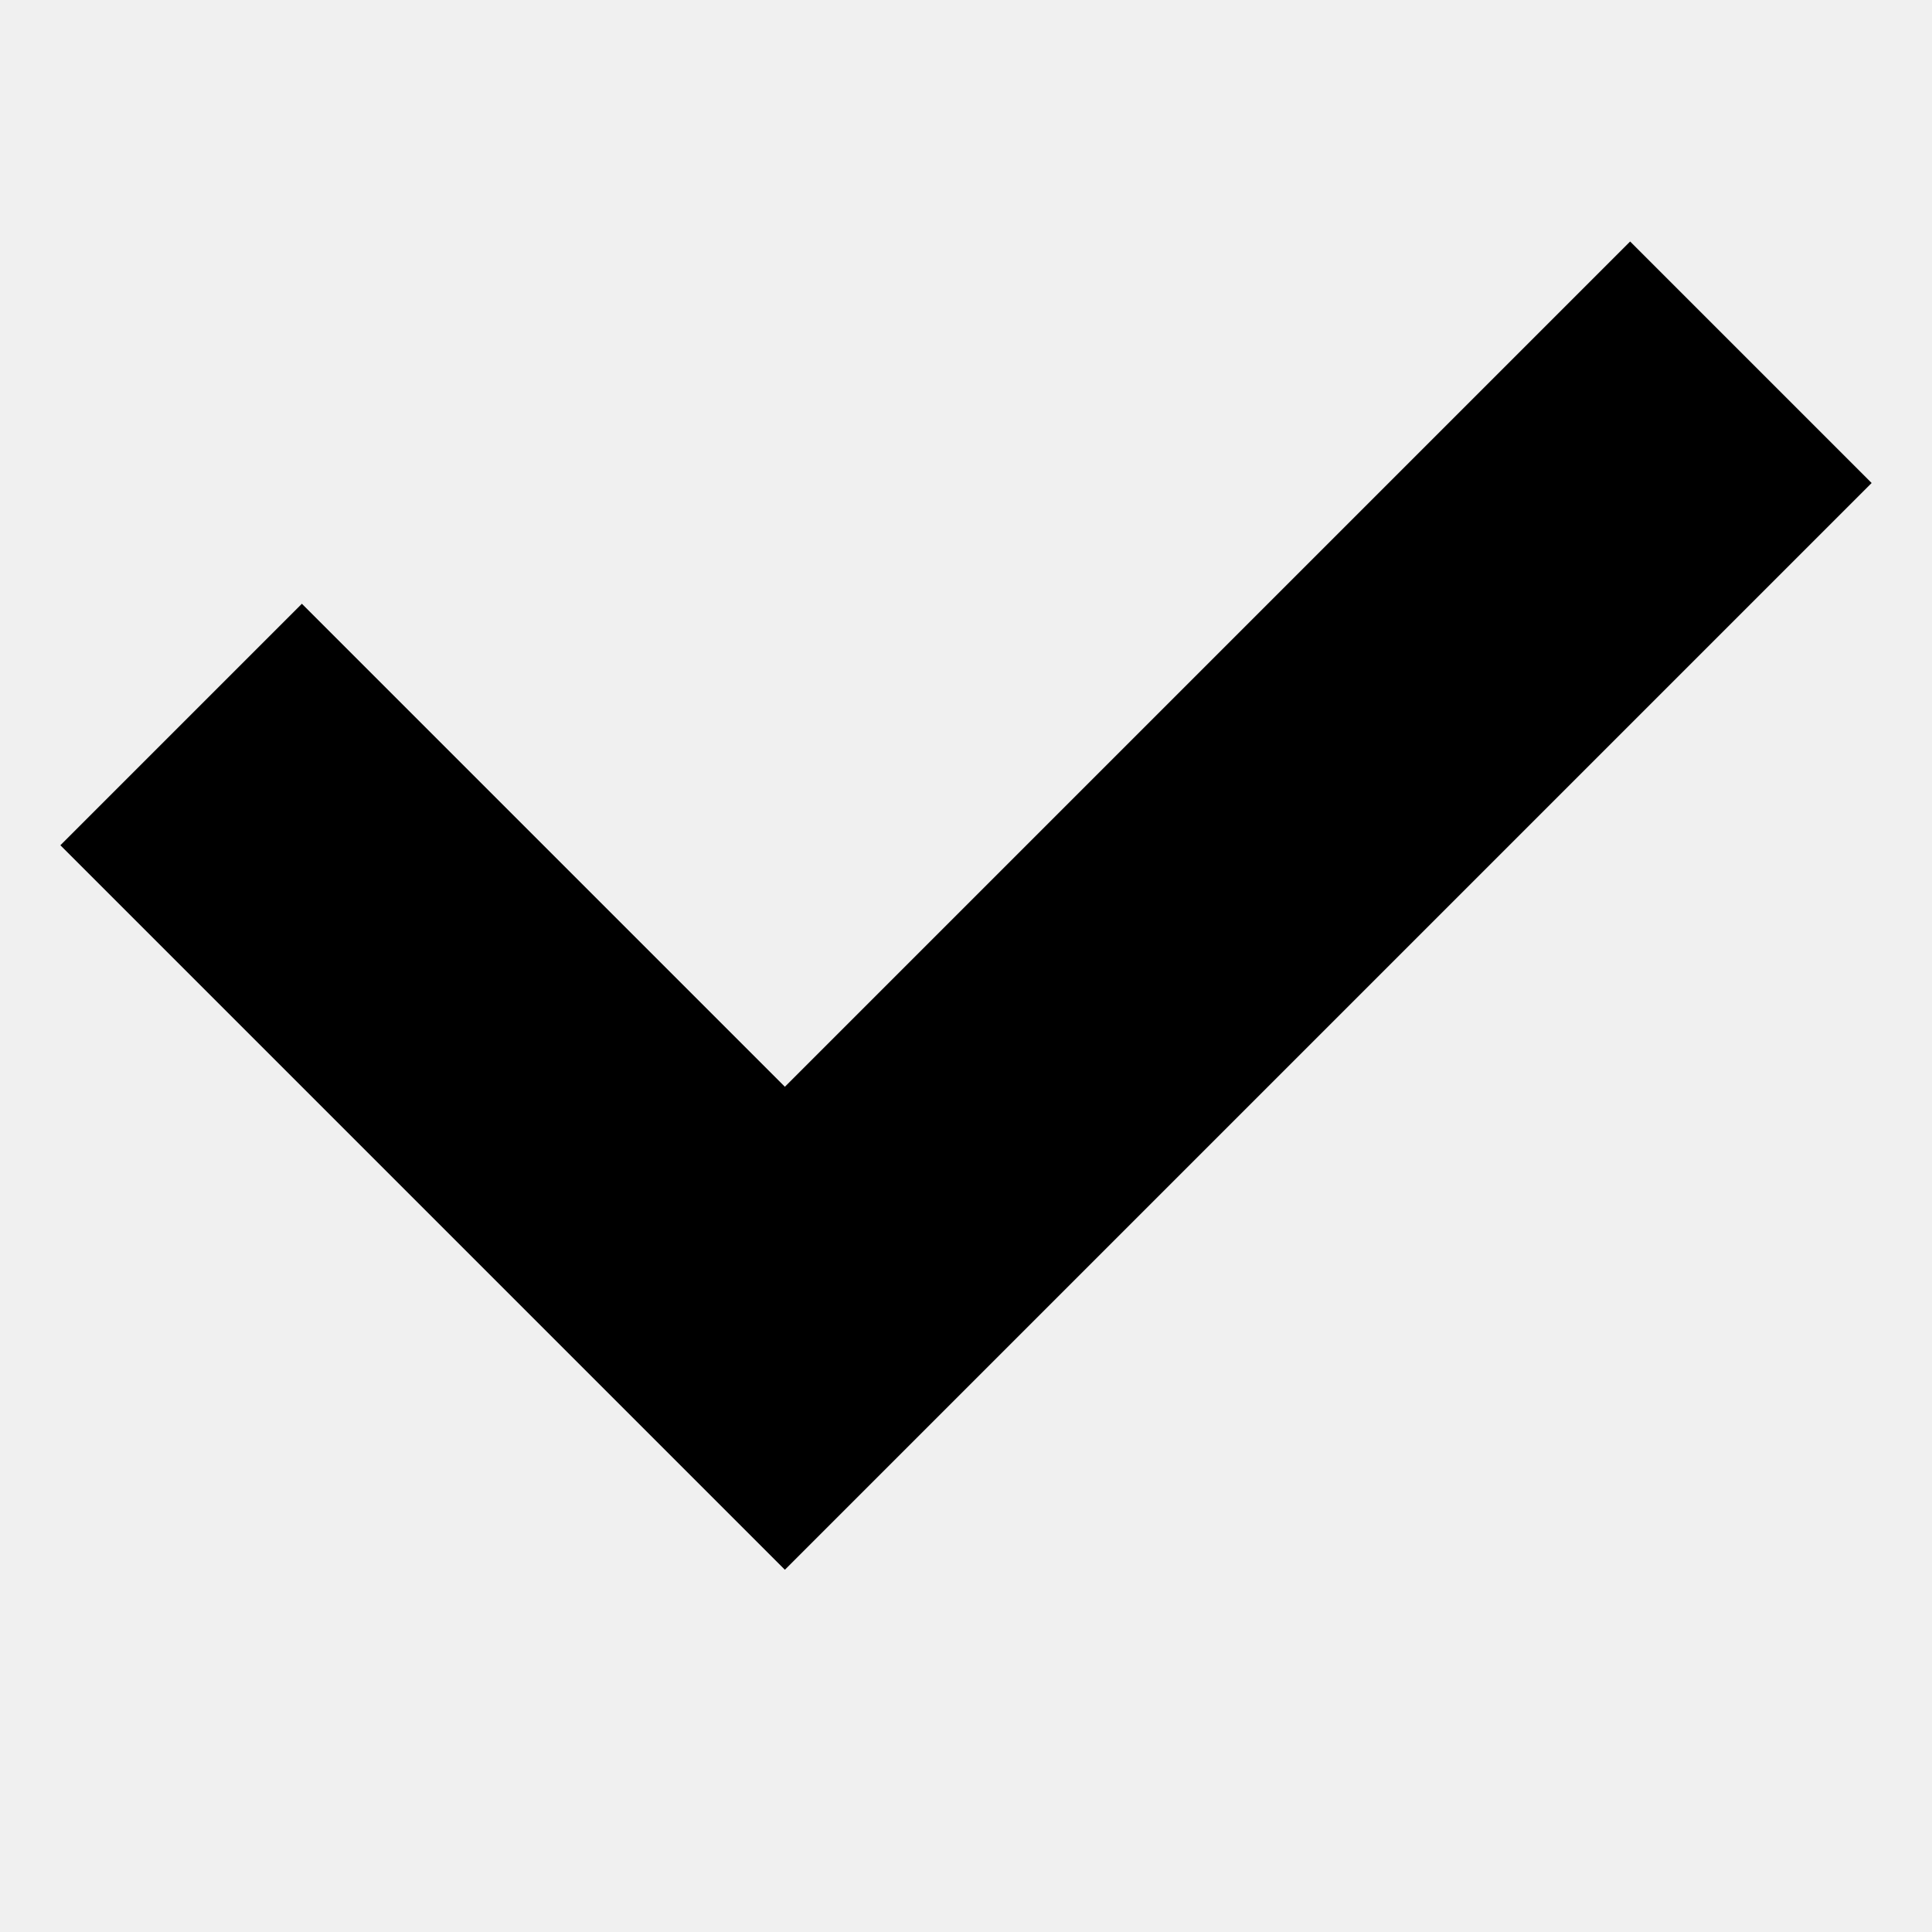
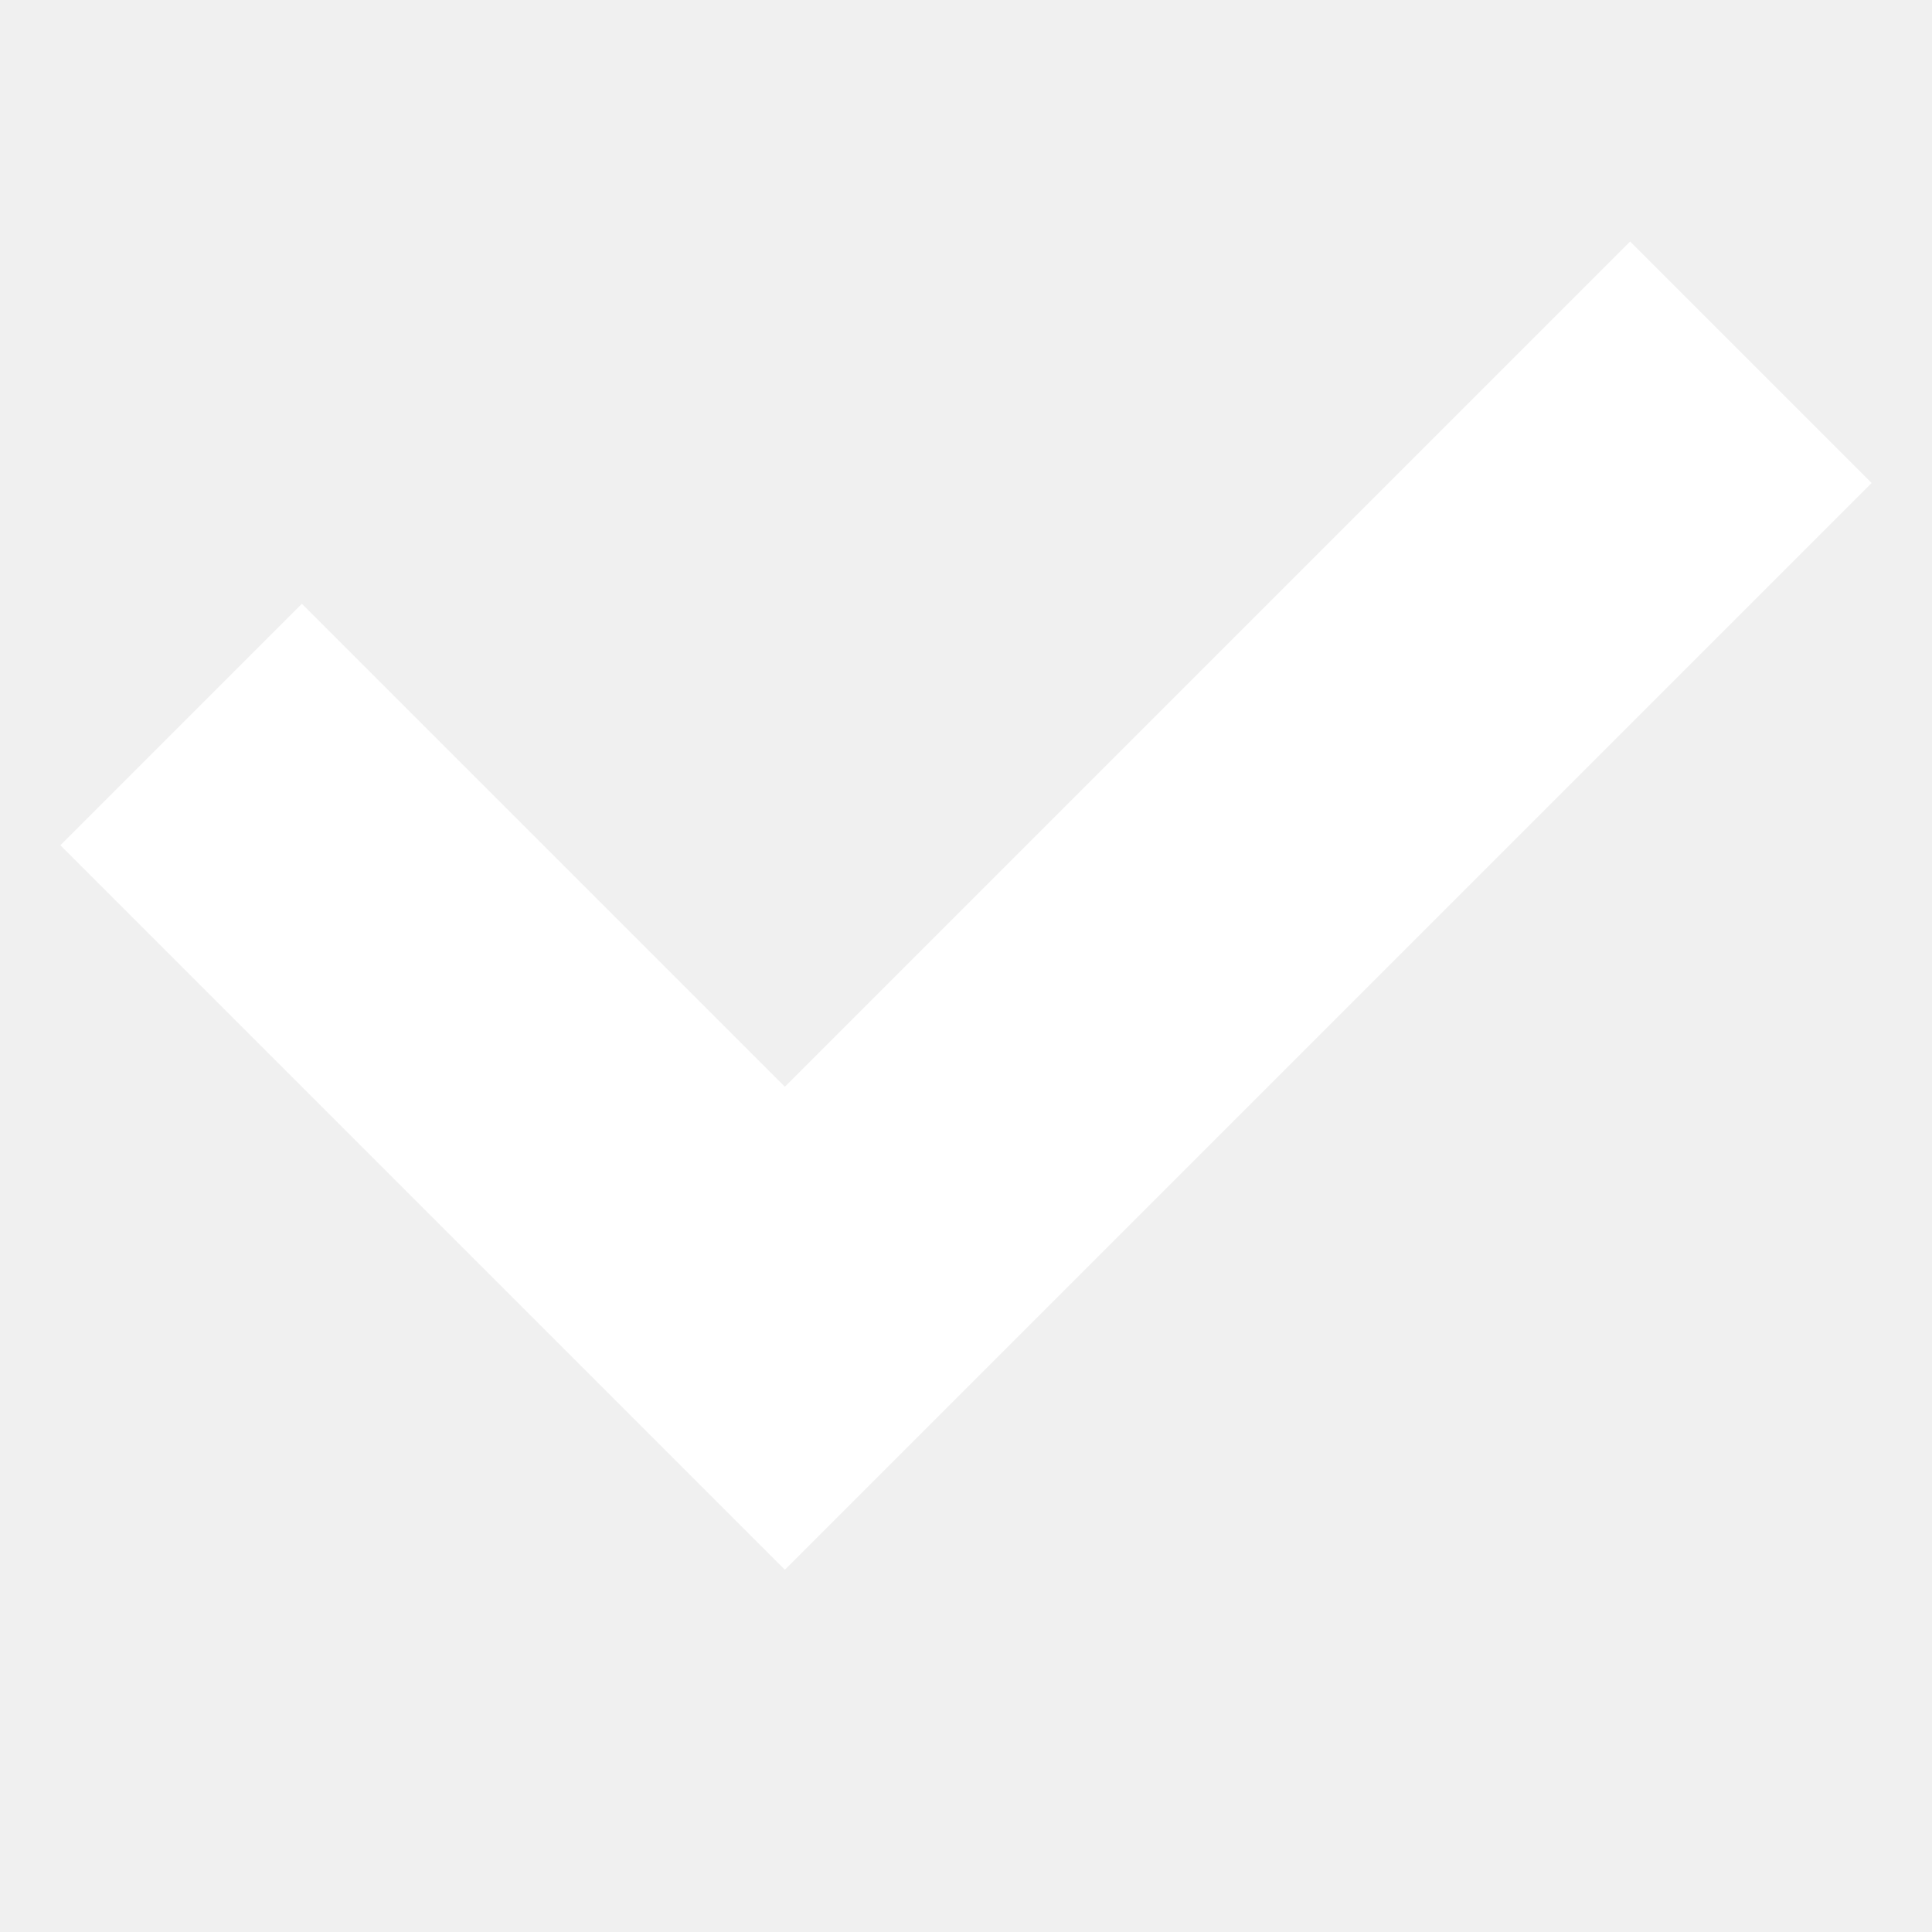
<svg xmlns="http://www.w3.org/2000/svg" width="24" height="24" viewBox="0 0 24 24" fill="none">
-   <path d="M0.75 10.5L3.75 7.5L9.75 13.5L20.25 3L23.25 6L9.75 19.5L0.75 10.5Z" fill="black" />
+   <path d="M0.75 10.5L3.75 7.5L9.75 13.5L20.25 3L23.25 6L9.75 19.5L0.75 10.5Z" fill="white" />
</svg>
